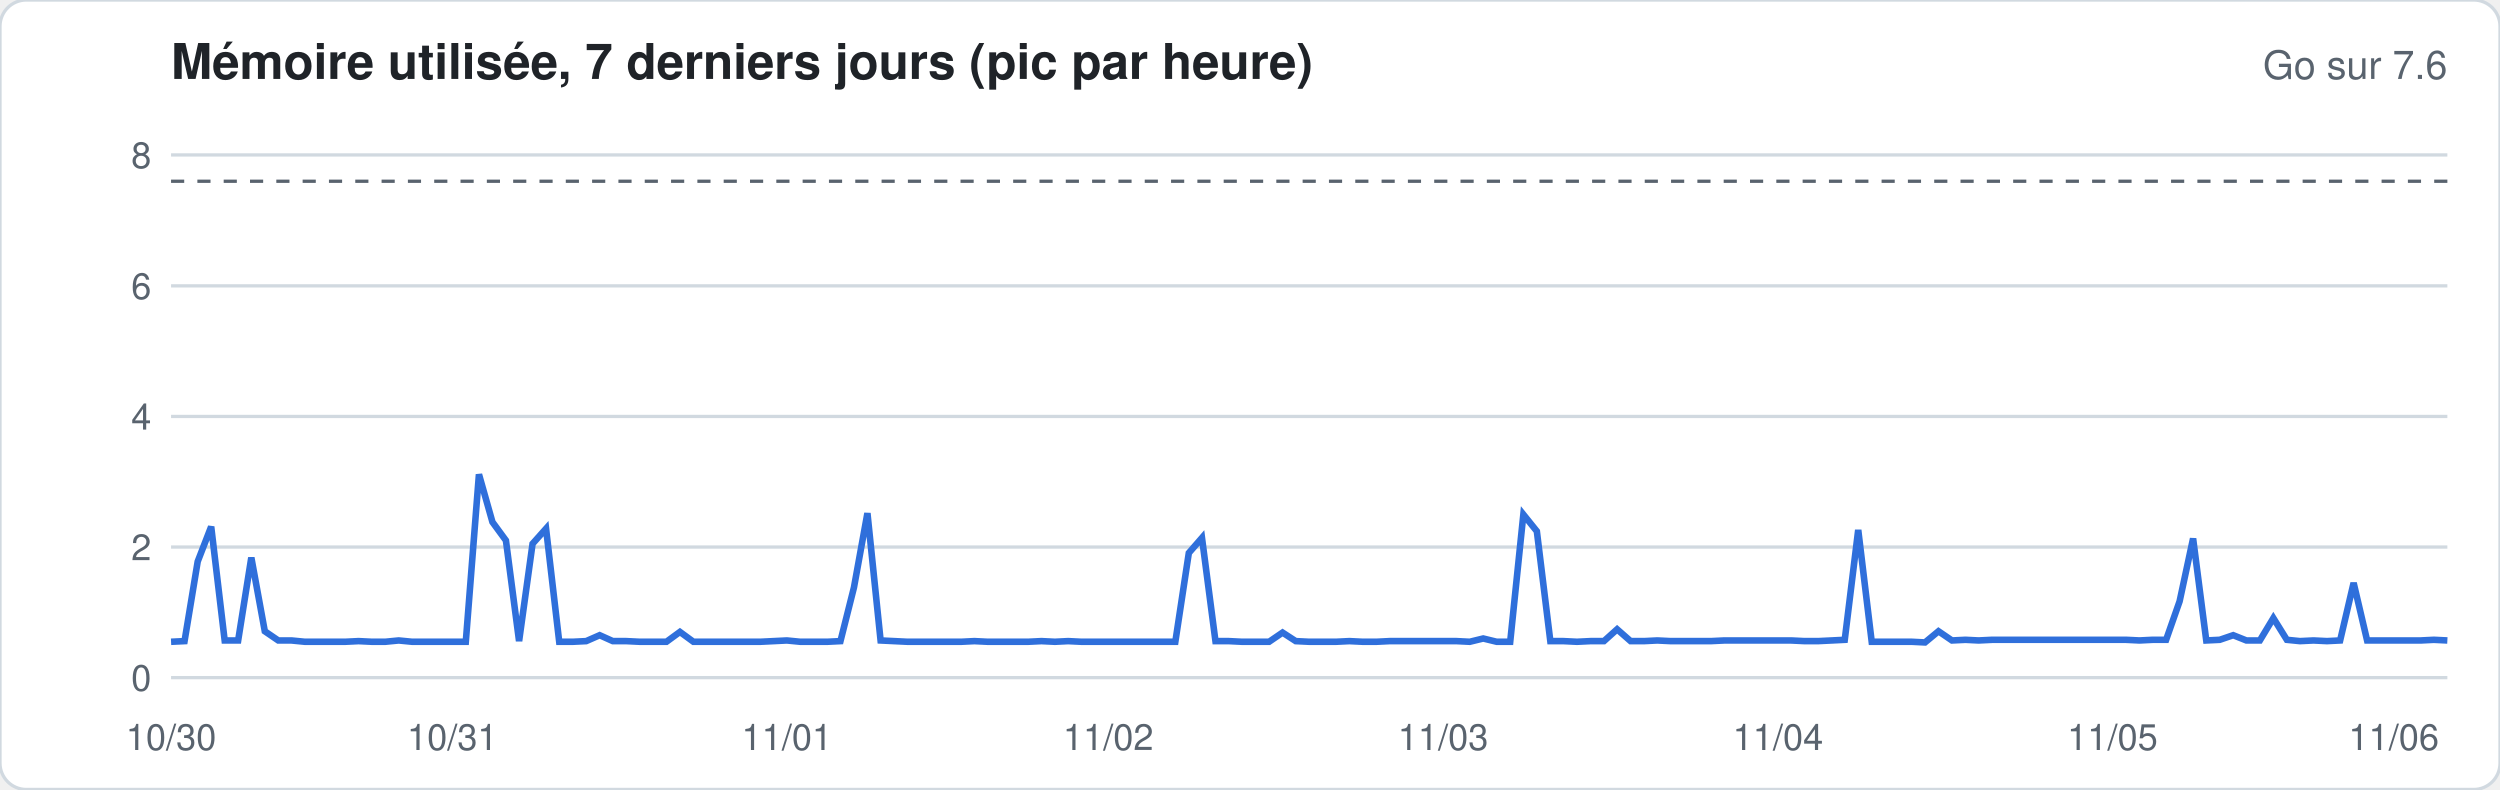
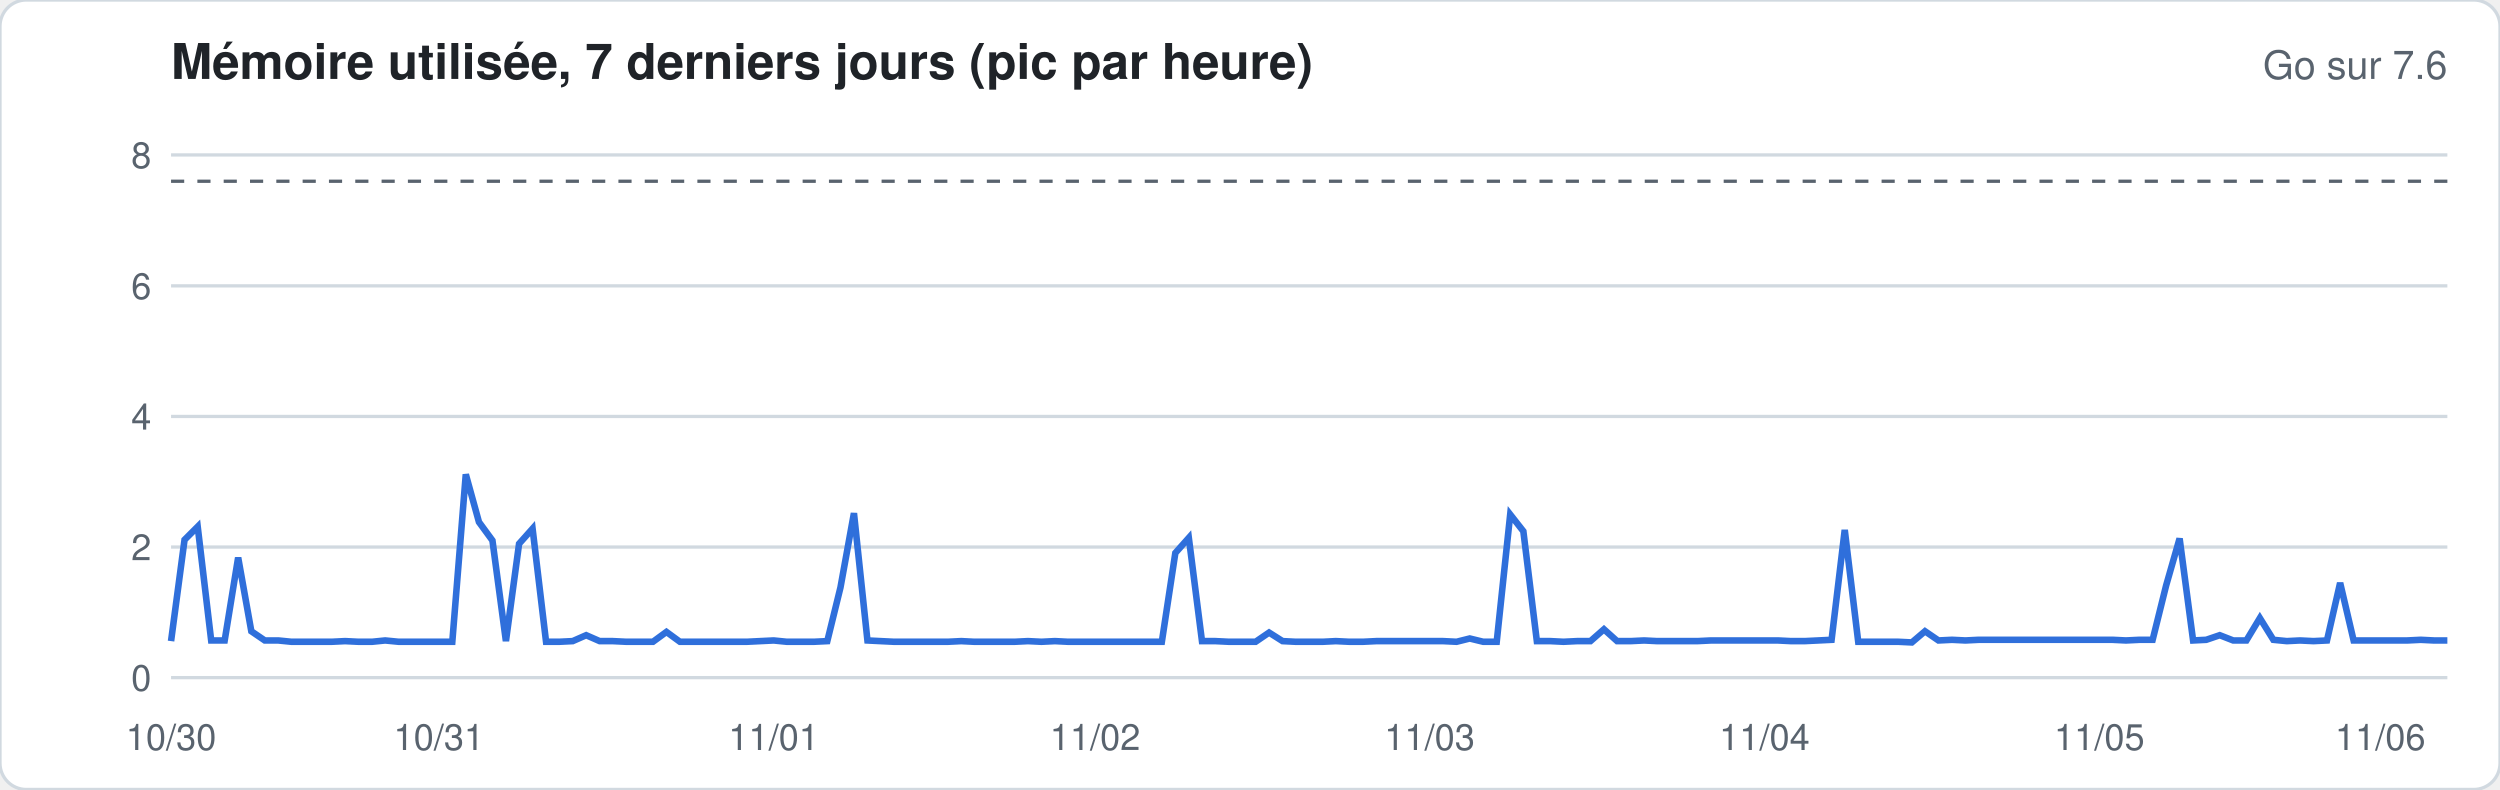
<svg xmlns="http://www.w3.org/2000/svg" width="760" height="240" viewBox="0 0 760 240" font-family="-apple-system,Segoe UI,Helvetica,Arial,sans-serif">
  <rect width="760" height="240" rx="8" fill="#ffffff" stroke="#d1d9e0" />
  <text x="52" y="24" font-size="15" font-weight="600" fill="#1f2328">Mémoire utilisée, 7 derniers jours (pic par heure)</text>
  <text x="744" y="24" font-size="12" fill="#59636e" text-anchor="end">Go sur 7.6</text>
  <line x1="52" x2="744" y1="206.0" y2="206.0" stroke="#d1d9e0" stroke-width="1" />
  <text x="46" y="210.0" font-size="11" fill="#59636e" text-anchor="end">0</text>
  <line x1="52" x2="744" y1="166.3" y2="166.3" stroke="#d1d9e0" stroke-width="1" />
  <text x="46" y="170.3" font-size="11" fill="#59636e" text-anchor="end">2</text>
  <line x1="52" x2="744" y1="126.6" y2="126.6" stroke="#d1d9e0" stroke-width="1" />
  <text x="46" y="130.6" font-size="11" fill="#59636e" text-anchor="end">4</text>
  <line x1="52" x2="744" y1="86.9" y2="86.9" stroke="#d1d9e0" stroke-width="1" />
  <text x="46" y="90.9" font-size="11" fill="#59636e" text-anchor="end">6</text>
  <line x1="52" x2="744" y1="47.1" y2="47.1" stroke="#d1d9e0" stroke-width="1" />
  <text x="46" y="51.1" font-size="11" fill="#59636e" text-anchor="end">8</text>
  <line x1="52" x2="744" y1="55.1" y2="55.1" stroke="#59636e" stroke-dasharray="4 4" />
-   <polyline fill="none" stroke="#2f6fdb" stroke-width="2" points="52.0,195.1 56.1,194.9 60.1,170.7 64.2,160.1 68.3,194.7 72.4,194.7 76.4,169.5 80.5,191.9 84.6,194.7 88.6,194.7 92.7,195.1 96.8,195.1 100.8,195.1 104.9,195.1 109.0,194.9 113.1,195.1 117.1,195.1 121.2,194.7 125.3,195.1 129.3,195.1 133.4,195.1 137.5,195.1 141.6,195.1 145.6,144.2 149.7,158.7 153.8,164.3 157.8,194.9 161.9,165.3 166.0,160.7 170.0,195.1 174.1,195.1 178.2,194.9 182.3,193.1 186.3,194.9 190.4,194.9 194.5,195.1 198.5,195.1 202.6,195.1 206.7,192.1 210.8,195.1 214.8,195.1 218.9,195.1 223.0,195.1 227.0,195.1 231.1,195.1 235.2,194.9 239.2,194.7 243.3,195.1 247.4,195.1 251.5,195.1 255.5,194.9 259.6,178.6 263.7,156.0 267.7,194.7 271.8,194.9 275.9,195.1 280.0,195.1 284.0,195.1 288.1,195.1 292.2,195.1 296.2,194.9 300.3,195.1 304.4,195.1 308.4,195.1 312.5,195.1 316.6,194.9 320.7,195.1 324.7,194.9 328.8,195.1 332.9,195.1 336.9,195.1 341.0,195.1 345.1,195.1 349.2,195.1 353.2,195.1 357.3,195.1 361.4,168.1 365.4,163.5 369.5,194.9 373.6,194.9 377.6,195.1 381.7,195.1 385.8,195.1 389.9,192.3 393.9,194.9 398.0,195.1 402.1,195.1 406.1,195.1 410.2,194.9 414.3,195.1 418.4,195.1 422.4,194.9 426.5,194.9 430.6,194.9 434.6,194.9 438.7,194.9 442.8,194.9 446.8,195.1 450.9,194.1 455.0,195.1 459.1,195.1 463.1,156.4 467.2,161.5 471.3,194.9 475.3,194.9 479.4,195.1 483.5,194.9 487.6,194.9 491.6,191.3 495.7,194.9 499.8,194.9 503.8,194.7 507.9,194.9 512.0,194.9 516.0,194.9 520.1,194.9 524.2,194.7 528.3,194.7 532.3,194.7 536.4,194.7 540.5,194.7 544.5,194.7 548.6,194.9 552.7,194.9 556.8,194.7 560.8,194.5 564.9,161.1 569.0,195.1 573.0,195.1 577.1,195.1 581.2,195.1 585.2,195.3 589.3,191.9 593.4,194.7 597.5,194.5 601.5,194.7 605.6,194.5 609.7,194.5 613.7,194.5 617.8,194.5 621.9,194.5 626.0,194.5 630.0,194.5 634.1,194.5 638.2,194.5 642.2,194.5 646.3,194.5 650.4,194.7 654.4,194.5 658.5,194.5 662.6,182.8 666.7,163.7 670.7,194.7 674.8,194.5 678.9,193.1 682.9,194.7 687.0,194.7 691.1,187.9 695.2,194.5 699.2,194.9 703.3,194.7 707.4,194.9 711.4,194.7 715.5,177.2 719.6,194.7 723.6,194.7 727.7,194.7 731.8,194.7 735.9,194.7 739.9,194.5 744.0,194.7" />
+   <polyline fill="none" stroke="#2f6fdb" stroke-width="2" points="52.0,194.9 56.1,164.1 60.1,160.1 64.2,194.7 68.3,194.7 72.4,169.5 76.4,191.9 80.5,194.7 84.6,194.7 88.6,195.1 92.7,195.1 96.8,195.1 100.8,195.1 104.9,194.9 109.0,195.1 113.1,195.1 117.1,194.7 121.2,195.1 125.3,195.1 129.3,195.1 133.4,195.1 137.5,195.1 141.6,144.2 145.6,158.7 149.7,164.3 153.8,194.9 157.8,165.3 161.9,160.7 166.0,195.1 170.0,195.1 174.1,194.9 178.2,193.1 182.3,194.9 186.3,194.9 190.4,195.1 194.5,195.1 198.5,195.1 202.6,192.1 206.7,195.1 210.8,195.1 214.8,195.1 218.9,195.1 223.0,195.1 227.0,195.1 231.1,194.9 235.2,194.7 239.2,195.1 243.3,195.1 247.4,195.1 251.5,194.9 255.5,178.6 259.6,156.0 263.7,194.7 267.7,194.9 271.8,195.1 275.9,195.1 280.0,195.1 284.0,195.1 288.1,195.1 292.2,194.9 296.2,195.1 300.3,195.1 304.4,195.1 308.4,195.1 312.5,194.9 316.6,195.1 320.7,194.9 324.7,195.1 328.8,195.1 332.9,195.1 336.9,195.1 341.0,195.1 345.1,195.1 349.2,195.1 353.2,195.1 357.3,168.1 361.4,163.5 365.4,194.9 369.5,194.9 373.6,195.1 377.6,195.1 381.7,195.1 385.8,192.3 389.9,194.9 393.9,195.1 398.0,195.1 402.1,195.1 406.1,194.9 410.2,195.1 414.3,195.1 418.4,194.9 422.4,194.9 426.5,194.9 430.6,194.9 434.6,194.9 438.7,194.9 442.8,195.1 446.8,194.1 450.9,195.1 455.0,195.1 459.1,156.4 463.1,161.5 467.2,194.9 471.3,194.9 475.3,195.1 479.4,194.9 483.5,194.9 487.6,191.3 491.6,194.9 495.7,194.9 499.8,194.7 503.8,194.9 507.9,194.9 512.0,194.9 516.0,194.9 520.1,194.7 524.2,194.7 528.3,194.7 532.3,194.7 536.4,194.7 540.5,194.7 544.5,194.9 548.6,194.9 552.7,194.7 556.8,194.5 560.8,161.1 564.9,195.1 569.0,195.1 573.0,195.1 577.1,195.1 581.2,195.3 585.2,191.9 589.3,194.7 593.4,194.5 597.5,194.7 601.5,194.5 605.6,194.5 609.7,194.5 613.7,194.5 617.8,194.5 621.9,194.5 626.0,194.5 630.0,194.5 634.1,194.5 638.2,194.5 642.2,194.5 646.3,194.7 650.4,194.5 654.4,194.5 658.5,178.0 662.6,163.7 666.7,194.7 670.7,194.5 674.8,193.1 678.9,194.7 682.9,194.7 687.0,187.9 691.1,194.5 695.2,194.9 699.2,194.7 703.3,194.9 707.4,194.7 711.4,177.2 715.5,194.7 719.6,194.7 723.6,194.7 727.7,194.7 731.8,194.7 735.9,194.5 739.9,194.7 744.0,194.7" />
  <text x="52.0" y="228" font-size="11" fill="#59636e" text-anchor="middle">10/30</text>
-   <text x="137.5" y="228" font-size="11" fill="#59636e" text-anchor="middle">10/31</text>
-   <text x="239.2" y="228" font-size="11" fill="#59636e" text-anchor="middle">11/01</text>
-   <text x="336.9" y="228" font-size="11" fill="#59636e" text-anchor="middle">11/02</text>
-   <text x="438.7" y="228" font-size="11" fill="#59636e" text-anchor="middle">11/03</text>
-   <text x="540.5" y="228" font-size="11" fill="#59636e" text-anchor="middle">11/04</text>
-   <text x="642.2" y="228" font-size="11" fill="#59636e" text-anchor="middle">11/05</text>
-   <text x="727.7" y="228" font-size="11" fill="#59636e" text-anchor="middle">11/06</text>
+   <text x="133.4" y="228" font-size="11" fill="#59636e" text-anchor="middle">10/31</text>
+   <text x="235.2" y="228" font-size="11" fill="#59636e" text-anchor="middle">11/01</text>
+   <text x="332.9" y="228" font-size="11" fill="#59636e" text-anchor="middle">11/02</text>
+   <text x="434.6" y="228" font-size="11" fill="#59636e" text-anchor="middle">11/03</text>
+   <text x="536.4" y="228" font-size="11" fill="#59636e" text-anchor="middle">11/04</text>
+   <text x="638.2" y="228" font-size="11" fill="#59636e" text-anchor="middle">11/05</text>
+   <text x="723.6" y="228" font-size="11" fill="#59636e" text-anchor="middle">11/06</text>
</svg>
